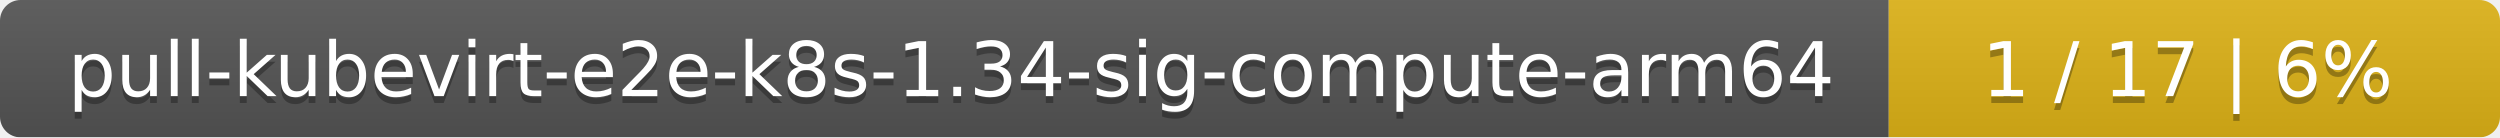
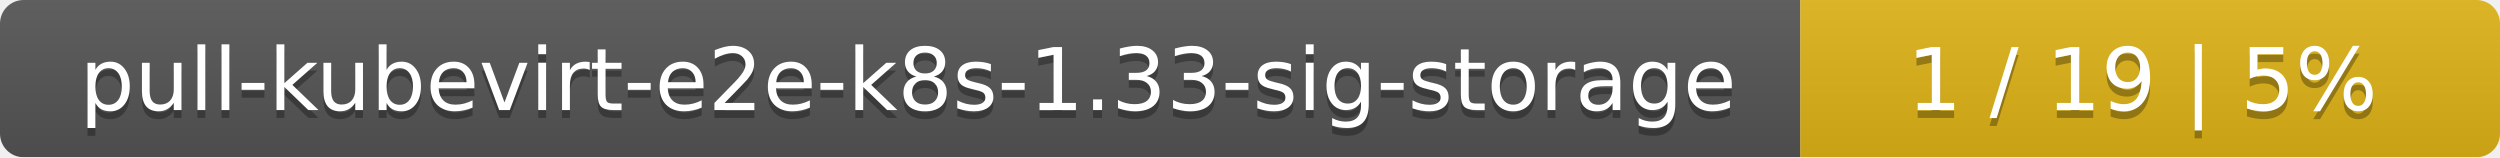
- <svg xmlns="http://www.w3.org/2000/svg" width="364" height="20">
+ <svg xmlns="http://www.w3.org/2000/svg" width="318" height="20">
  <linearGradient id="smooth" x2="0" y2="100%">
    <stop offset="0" stop-color="#bbb" stop-opacity=".1" />
    <stop offset="1" stop-opacity=".1" />
  </linearGradient>
  <mask id="round">
-     <rect width="364" height="20" rx="3" fill="#fff" />
+     <rect width="318" height="20" rx="3" fill="#fff" />
  </mask>
  <g mask="url(#round)">
-     <rect width="275" height="20" fill="#555" />
-     <rect x="275" width="89" height="20" fill="#dfb317" />
-     <rect width="364" height="20" fill="url(#smooth)" />
+     <rect width="229" height="20" fill="#555" />
+     <rect x="229" width="89" height="20" fill="#dfb317" />
+     <rect width="318" height="20" fill="url(#smooth)" />
  </g>
  <g fill="#fff" text-anchor="middle" font-family="DejaVu Sans,Verdana,Geneva,sans-serif" font-size="11">
-     <text x="138.5" y="15" fill="#010101" fill-opacity=".3">pull-kubevirt-e2e-k8s-1.34-sig-compute-arm64</text>
-     <text x="138.5" y="14">pull-kubevirt-e2e-k8s-1.34-sig-compute-arm64</text>
-     <text x="318.5" y="15" fill="#010101" fill-opacity=".3">1 / 17    |    6%</text>
-     <text x="318.5" y="14">1 / 17    |    6%</text>
+     <text x="115.5" y="15" fill="#010101" fill-opacity=".3">pull-kubevirt-e2e-k8s-1.33-sig-storage</text>
+     <text x="115.5" y="14">pull-kubevirt-e2e-k8s-1.33-sig-storage</text>
+     <text x="272.5" y="15" fill="#010101" fill-opacity=".3">1 / 19    |    5%</text>
+     <text x="272.5" y="14">1 / 19    |    5%</text>
  </g>
</svg>
